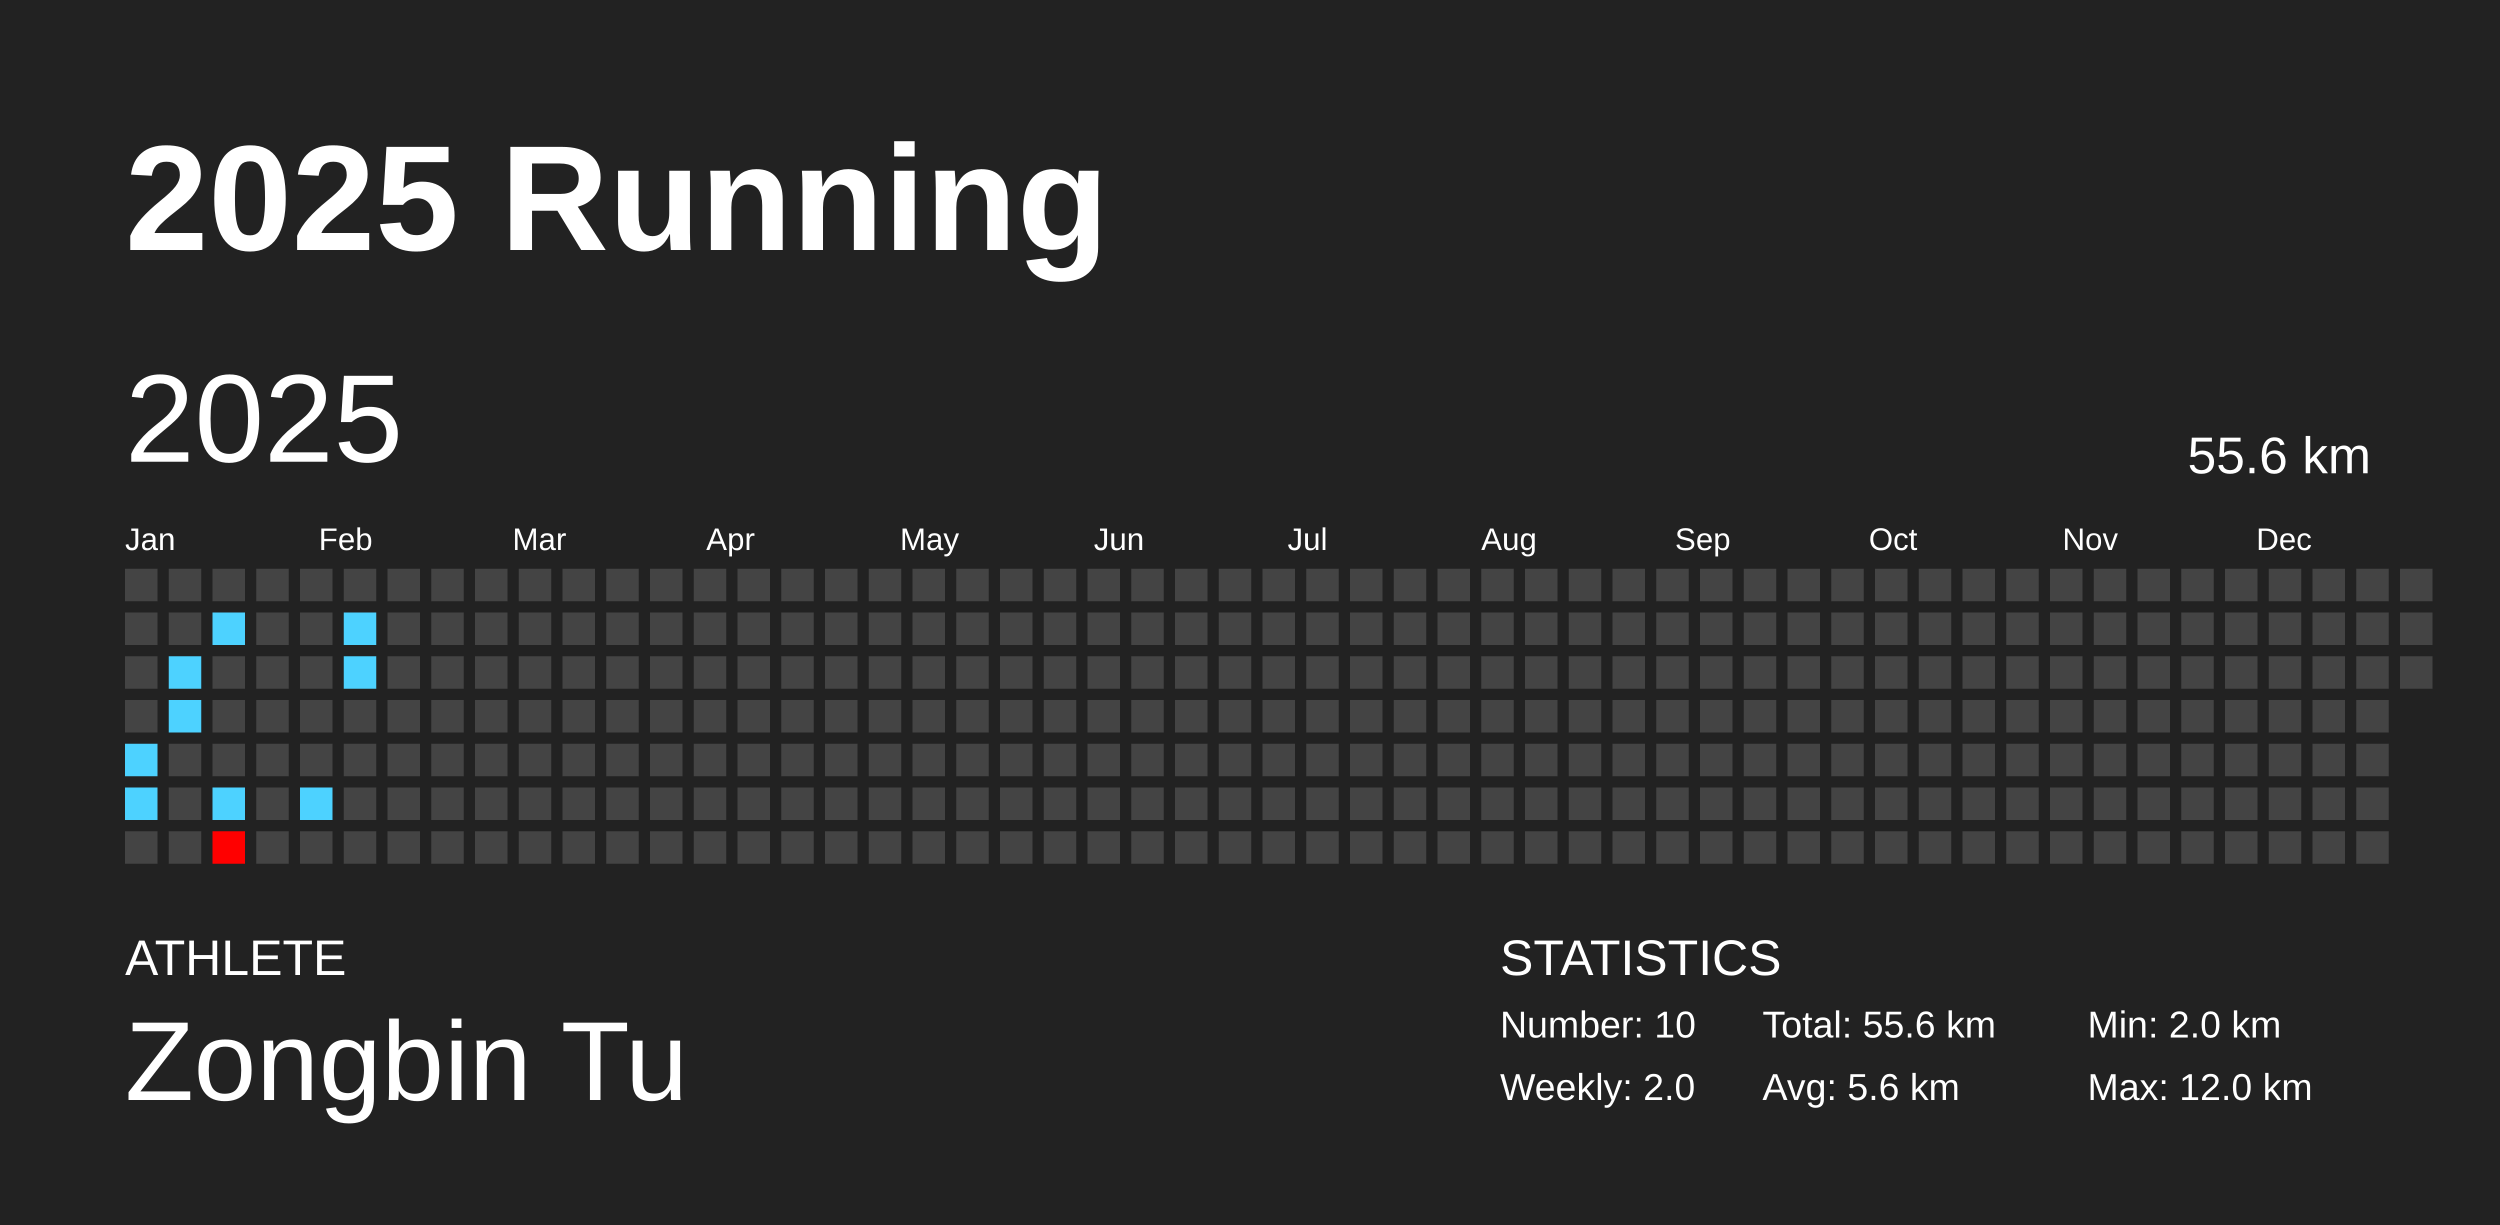
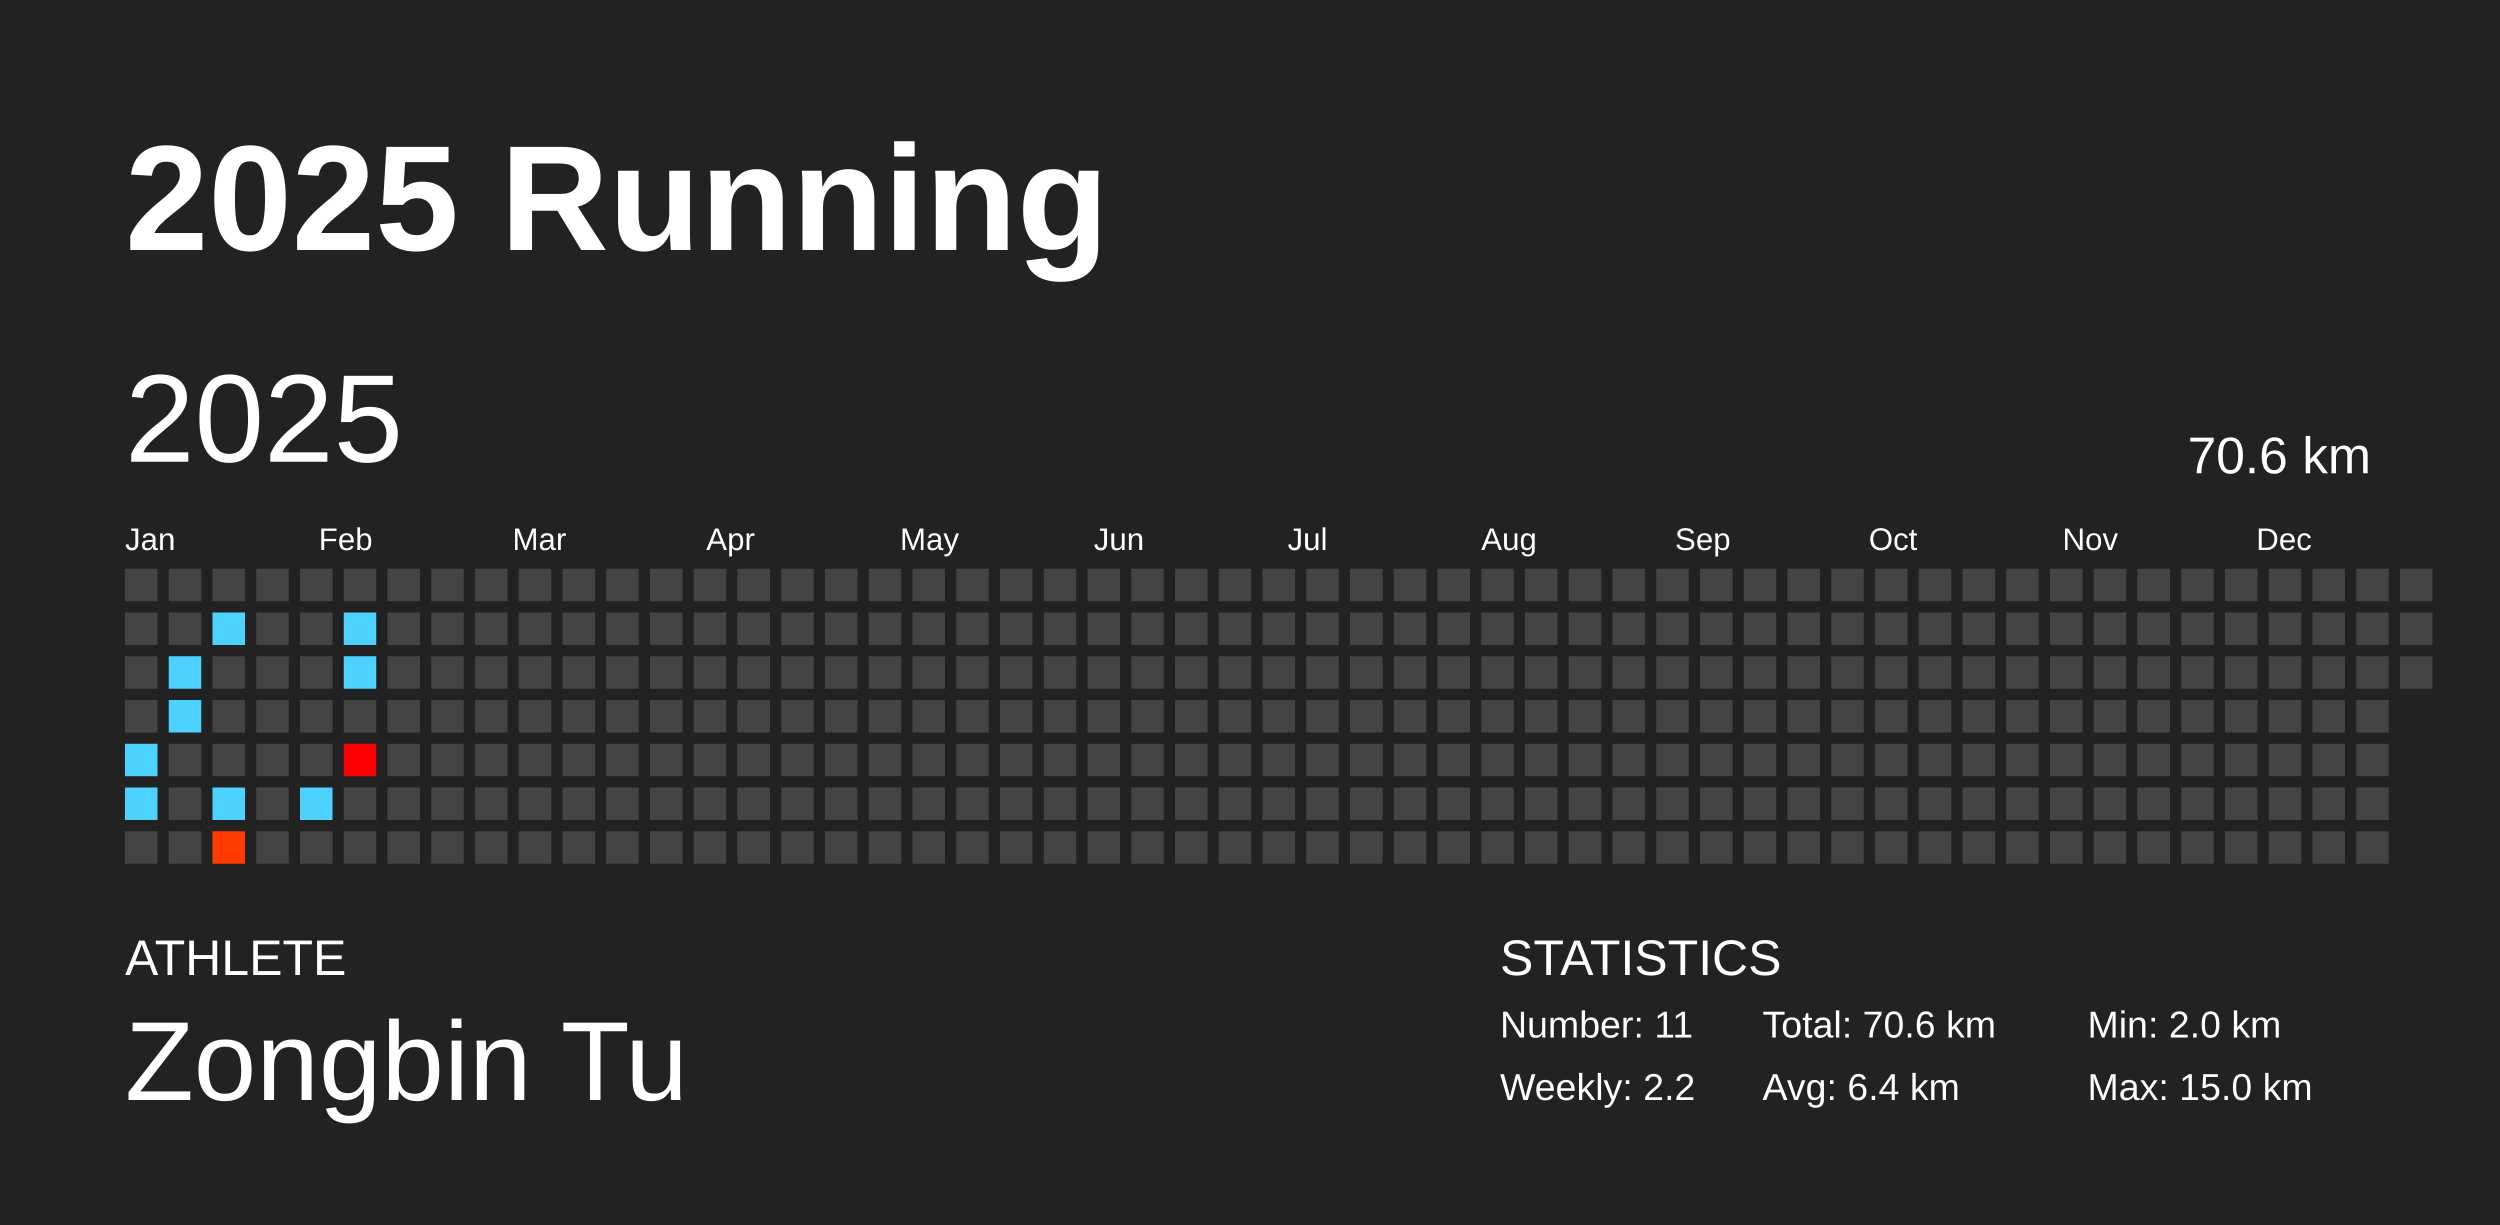
<svg xmlns="http://www.w3.org/2000/svg" baseProfile="full" height="98mm" version="1.1" viewBox="0,0,200,98" width="200mm">
  <defs />
  <rect fill="#222222" height="98" width="200" x="0" y="0" />
  <text fill="#FFFFFF" style="font-size:12px; font-family:Arial; font-weight:bold;" x="10" y="20">2025 Running</text>
  <text fill="#FFFFFF" style="font-size:4px; font-family:Arial" x="10" y="78">ATHLETE</text>
  <text fill="#FFFFFF" style="font-size:9px; font-family:Arial" x="10" y="88">Zongbin Tu</text>
  <text fill="#FFFFFF" style="font-size:4px; font-family:Arial" x="120" y="78">STATISTICS</text>
-   <text fill="#FFFFFF" style="font-size:3px; font-family:Arial" x="120" y="83">Number: 10</text>
-   <text fill="#FFFFFF" style="font-size:3px; font-family:Arial" x="120" y="88">Weekly: 2.0</text>
-   <text fill="#FFFFFF" style="font-size:3px; font-family:Arial" x="141" y="83">Total: 55.6 km</text>
-   <text fill="#FFFFFF" style="font-size:3px; font-family:Arial" x="141" y="88">Avg: 5.6 km</text>
+   <text fill="#FFFFFF" style="font-size:3px; font-family:Arial" x="120" y="83">Number: 11</text>
+   <text fill="#FFFFFF" style="font-size:3px; font-family:Arial" x="120" y="88">Weekly: 2.2</text>
+   <text fill="#FFFFFF" style="font-size:3px; font-family:Arial" x="141" y="83">Total: 70.6 km</text>
+   <text fill="#FFFFFF" style="font-size:3px; font-family:Arial" x="141" y="88">Avg: 6.4 km</text>
  <text fill="#FFFFFF" style="font-size:3px; font-family:Arial" x="167" y="83">Min: 2.0 km</text>
-   <text fill="#FFFFFF" style="font-size:3px; font-family:Arial" x="167" y="88">Max: 12.0 km</text>
+   <text fill="#FFFFFF" style="font-size:3px; font-family:Arial" x="167" y="88">Max: 15.0 km</text>
  <text dominant-baseline="hanging" fill="#FFFFFF" style="font-size:10.0px; font-family:Arial;" x="10" y="30">2025</text>
-   <text dominant-baseline="hanging" fill="#FFFFFF" style="font-size:4.125px; font-family:Arial;" x="175" y="35">55.6 km</text>
+   <text dominant-baseline="hanging" fill="#FFFFFF" style="font-size:4.125px; font-family:Arial;" x="175" y="35">70.6 km</text>
  <text fill="#FFFFFF" style="font-size:2.5px; font-family:Arial" x="10.0" y="44">Jan</text>
  <text fill="#FFFFFF" style="font-size:2.5px; font-family:Arial" x="25.5" y="44">Feb</text>
  <text fill="#FFFFFF" style="font-size:2.5px; font-family:Arial" x="41.0" y="44">Mar</text>
  <text fill="#FFFFFF" style="font-size:2.5px; font-family:Arial" x="56.5" y="44">Apr</text>
  <text fill="#FFFFFF" style="font-size:2.5px; font-family:Arial" x="72.0" y="44">May</text>
  <text fill="#FFFFFF" style="font-size:2.5px; font-family:Arial" x="87.5" y="44">Jun</text>
  <text fill="#FFFFFF" style="font-size:2.5px; font-family:Arial" x="103.0" y="44">Jul</text>
  <text fill="#FFFFFF" style="font-size:2.5px; font-family:Arial" x="118.5" y="44">Aug</text>
  <text fill="#FFFFFF" style="font-size:2.5px; font-family:Arial" x="134.0" y="44">Sep</text>
  <text fill="#FFFFFF" style="font-size:2.5px; font-family:Arial" x="149.5" y="44">Oct</text>
  <text fill="#FFFFFF" style="font-size:2.5px; font-family:Arial" x="165.0" y="44">Nov</text>
  <text fill="#FFFFFF" style="font-size:2.5px; font-family:Arial" x="180.5" y="44">Dec</text>
  <rect fill="#444444" height="2.6" width="2.6" x="10.0" y="45.5" />
  <rect fill="#444444" height="2.6" width="2.6" x="10.0" y="49.0" />
  <rect fill="#444444" height="2.6" width="2.6" x="10.0" y="52.5" />
  <rect fill="#444444" height="2.6" width="2.6" x="10.0" y="56.0" />
  <rect fill="#4dd2ff" height="2.6" width="2.6" x="10.0" y="59.5" />
  <rect fill="#4dd2ff" height="2.6" width="2.6" x="10.0" y="63.0" />
  <rect fill="#444444" height="2.6" width="2.6" x="10.0" y="66.5" />
  <rect fill="#444444" height="2.6" width="2.6" x="13.5" y="45.5" />
  <rect fill="#444444" height="2.6" width="2.6" x="13.5" y="49.0" />
  <rect fill="#4dd2ff" height="2.6" width="2.6" x="13.5" y="52.5" />
  <rect fill="#4dd2ff" height="2.6" width="2.6" x="13.5" y="56.0" />
  <rect fill="#444444" height="2.6" width="2.6" x="13.5" y="59.5" />
  <rect fill="#444444" height="2.6" width="2.6" x="13.5" y="63.0" />
  <rect fill="#444444" height="2.6" width="2.6" x="13.5" y="66.5" />
  <rect fill="#444444" height="2.6" width="2.6" x="17.0" y="45.5" />
  <rect fill="#4dd2ff" height="2.6" width="2.6" x="17.0" y="49.0" />
  <rect fill="#444444" height="2.6" width="2.6" x="17.0" y="52.5" />
  <rect fill="#444444" height="2.6" width="2.6" x="17.0" y="56.0" />
  <rect fill="#444444" height="2.6" width="2.6" x="17.0" y="59.5" />
  <rect fill="#4dd2ff" height="2.6" width="2.6" x="17.0" y="63.0" />
-   <rect fill="#ff0000" height="2.6" width="2.6" x="17.0" y="66.5" />
+   <rect fill="#ff3b00" height="2.6" width="2.6" x="17.0" y="66.5" />
  <rect fill="#444444" height="2.6" width="2.6" x="20.5" y="45.5" />
  <rect fill="#444444" height="2.6" width="2.6" x="20.5" y="49.0" />
  <rect fill="#444444" height="2.6" width="2.6" x="20.5" y="52.5" />
  <rect fill="#444444" height="2.6" width="2.6" x="20.5" y="56.0" />
  <rect fill="#444444" height="2.6" width="2.6" x="20.5" y="59.5" />
  <rect fill="#444444" height="2.6" width="2.6" x="20.5" y="63.0" />
  <rect fill="#444444" height="2.6" width="2.6" x="20.5" y="66.5" />
  <rect fill="#444444" height="2.6" width="2.6" x="24.0" y="45.5" />
  <rect fill="#444444" height="2.6" width="2.6" x="24.0" y="49.0" />
  <rect fill="#444444" height="2.6" width="2.6" x="24.0" y="52.5" />
  <rect fill="#444444" height="2.6" width="2.6" x="24.0" y="56.0" />
  <rect fill="#444444" height="2.6" width="2.6" x="24.0" y="59.5" />
  <rect fill="#4dd2ff" height="2.6" width="2.6" x="24.0" y="63.0" />
  <rect fill="#444444" height="2.6" width="2.6" x="24.0" y="66.5" />
  <rect fill="#444444" height="2.6" width="2.6" x="27.5" y="45.5" />
  <rect fill="#4dd2ff" height="2.6" width="2.6" x="27.5" y="49.0" />
  <rect fill="#4dd2ff" height="2.6" width="2.6" x="27.5" y="52.5" />
  <rect fill="#444444" height="2.6" width="2.6" x="27.5" y="56.0" />
-   <rect fill="#444444" height="2.6" width="2.6" x="27.5" y="59.5" />
+   <rect fill="#ff0000" height="2.6" width="2.6" x="27.5" y="59.5" />
  <rect fill="#444444" height="2.6" width="2.6" x="27.5" y="63.0" />
  <rect fill="#444444" height="2.6" width="2.6" x="27.5" y="66.5" />
  <rect fill="#444444" height="2.6" width="2.6" x="31.0" y="45.5" />
  <rect fill="#444444" height="2.6" width="2.6" x="31.0" y="49.0" />
  <rect fill="#444444" height="2.6" width="2.6" x="31.0" y="52.5" />
  <rect fill="#444444" height="2.6" width="2.6" x="31.0" y="56.0" />
  <rect fill="#444444" height="2.6" width="2.6" x="31.0" y="59.5" />
  <rect fill="#444444" height="2.6" width="2.6" x="31.0" y="63.0" />
  <rect fill="#444444" height="2.6" width="2.6" x="31.0" y="66.5" />
  <rect fill="#444444" height="2.6" width="2.6" x="34.5" y="45.5" />
  <rect fill="#444444" height="2.6" width="2.6" x="34.5" y="49.0" />
  <rect fill="#444444" height="2.6" width="2.6" x="34.5" y="52.5" />
  <rect fill="#444444" height="2.6" width="2.6" x="34.5" y="56.0" />
  <rect fill="#444444" height="2.6" width="2.6" x="34.5" y="59.5" />
  <rect fill="#444444" height="2.6" width="2.6" x="34.5" y="63.0" />
  <rect fill="#444444" height="2.6" width="2.6" x="34.5" y="66.5" />
  <rect fill="#444444" height="2.6" width="2.6" x="38.0" y="45.5" />
  <rect fill="#444444" height="2.6" width="2.6" x="38.0" y="49.0" />
  <rect fill="#444444" height="2.6" width="2.6" x="38.0" y="52.5" />
  <rect fill="#444444" height="2.6" width="2.6" x="38.0" y="56.0" />
  <rect fill="#444444" height="2.6" width="2.6" x="38.0" y="59.5" />
  <rect fill="#444444" height="2.6" width="2.6" x="38.0" y="63.0" />
  <rect fill="#444444" height="2.6" width="2.6" x="38.0" y="66.5" />
  <rect fill="#444444" height="2.6" width="2.6" x="41.5" y="45.5" />
  <rect fill="#444444" height="2.6" width="2.6" x="41.5" y="49.0" />
  <rect fill="#444444" height="2.6" width="2.6" x="41.5" y="52.5" />
  <rect fill="#444444" height="2.6" width="2.6" x="41.5" y="56.0" />
  <rect fill="#444444" height="2.6" width="2.6" x="41.5" y="59.5" />
  <rect fill="#444444" height="2.6" width="2.6" x="41.5" y="63.0" />
  <rect fill="#444444" height="2.6" width="2.6" x="41.5" y="66.5" />
  <rect fill="#444444" height="2.6" width="2.6" x="45.0" y="45.5" />
  <rect fill="#444444" height="2.6" width="2.6" x="45.0" y="49.0" />
  <rect fill="#444444" height="2.6" width="2.6" x="45.0" y="52.5" />
  <rect fill="#444444" height="2.6" width="2.6" x="45.0" y="56.0" />
  <rect fill="#444444" height="2.6" width="2.6" x="45.0" y="59.5" />
  <rect fill="#444444" height="2.6" width="2.6" x="45.0" y="63.0" />
  <rect fill="#444444" height="2.6" width="2.6" x="45.0" y="66.5" />
  <rect fill="#444444" height="2.6" width="2.6" x="48.5" y="45.5" />
  <rect fill="#444444" height="2.6" width="2.6" x="48.5" y="49.0" />
  <rect fill="#444444" height="2.6" width="2.6" x="48.5" y="52.5" />
  <rect fill="#444444" height="2.6" width="2.6" x="48.5" y="56.0" />
  <rect fill="#444444" height="2.6" width="2.6" x="48.5" y="59.5" />
  <rect fill="#444444" height="2.6" width="2.6" x="48.5" y="63.0" />
  <rect fill="#444444" height="2.6" width="2.6" x="48.5" y="66.5" />
  <rect fill="#444444" height="2.6" width="2.6" x="52.0" y="45.5" />
  <rect fill="#444444" height="2.6" width="2.6" x="52.0" y="49.0" />
  <rect fill="#444444" height="2.6" width="2.6" x="52.0" y="52.5" />
  <rect fill="#444444" height="2.6" width="2.6" x="52.0" y="56.0" />
  <rect fill="#444444" height="2.6" width="2.6" x="52.0" y="59.5" />
  <rect fill="#444444" height="2.6" width="2.6" x="52.0" y="63.0" />
  <rect fill="#444444" height="2.6" width="2.6" x="52.0" y="66.5" />
  <rect fill="#444444" height="2.6" width="2.6" x="55.5" y="45.5" />
  <rect fill="#444444" height="2.6" width="2.6" x="55.5" y="49.0" />
  <rect fill="#444444" height="2.6" width="2.6" x="55.5" y="52.5" />
  <rect fill="#444444" height="2.6" width="2.6" x="55.5" y="56.0" />
  <rect fill="#444444" height="2.6" width="2.6" x="55.5" y="59.5" />
  <rect fill="#444444" height="2.6" width="2.6" x="55.5" y="63.0" />
  <rect fill="#444444" height="2.6" width="2.6" x="55.5" y="66.5" />
  <rect fill="#444444" height="2.6" width="2.6" x="59.0" y="45.5" />
  <rect fill="#444444" height="2.6" width="2.6" x="59.0" y="49.0" />
  <rect fill="#444444" height="2.6" width="2.6" x="59.0" y="52.5" />
  <rect fill="#444444" height="2.6" width="2.6" x="59.0" y="56.0" />
  <rect fill="#444444" height="2.6" width="2.6" x="59.0" y="59.5" />
  <rect fill="#444444" height="2.6" width="2.6" x="59.0" y="63.0" />
  <rect fill="#444444" height="2.6" width="2.6" x="59.0" y="66.5" />
  <rect fill="#444444" height="2.6" width="2.6" x="62.5" y="45.5" />
  <rect fill="#444444" height="2.6" width="2.6" x="62.5" y="49.0" />
  <rect fill="#444444" height="2.6" width="2.6" x="62.5" y="52.5" />
  <rect fill="#444444" height="2.6" width="2.6" x="62.5" y="56.0" />
  <rect fill="#444444" height="2.6" width="2.6" x="62.5" y="59.5" />
  <rect fill="#444444" height="2.6" width="2.6" x="62.5" y="63.0" />
  <rect fill="#444444" height="2.6" width="2.6" x="62.5" y="66.5" />
  <rect fill="#444444" height="2.6" width="2.6" x="66.0" y="45.5" />
  <rect fill="#444444" height="2.6" width="2.6" x="66.0" y="49.0" />
  <rect fill="#444444" height="2.6" width="2.6" x="66.0" y="52.5" />
  <rect fill="#444444" height="2.6" width="2.6" x="66.0" y="56.0" />
  <rect fill="#444444" height="2.6" width="2.6" x="66.0" y="59.5" />
  <rect fill="#444444" height="2.6" width="2.6" x="66.0" y="63.0" />
  <rect fill="#444444" height="2.6" width="2.6" x="66.0" y="66.5" />
  <rect fill="#444444" height="2.6" width="2.6" x="69.5" y="45.5" />
  <rect fill="#444444" height="2.6" width="2.6" x="69.5" y="49.0" />
  <rect fill="#444444" height="2.6" width="2.6" x="69.5" y="52.5" />
  <rect fill="#444444" height="2.6" width="2.6" x="69.5" y="56.0" />
  <rect fill="#444444" height="2.6" width="2.6" x="69.5" y="59.5" />
  <rect fill="#444444" height="2.6" width="2.6" x="69.5" y="63.0" />
  <rect fill="#444444" height="2.6" width="2.6" x="69.5" y="66.5" />
  <rect fill="#444444" height="2.6" width="2.6" x="73.0" y="45.5" />
  <rect fill="#444444" height="2.6" width="2.6" x="73.0" y="49.0" />
  <rect fill="#444444" height="2.6" width="2.6" x="73.0" y="52.5" />
  <rect fill="#444444" height="2.6" width="2.6" x="73.0" y="56.0" />
  <rect fill="#444444" height="2.6" width="2.6" x="73.0" y="59.5" />
  <rect fill="#444444" height="2.6" width="2.6" x="73.0" y="63.0" />
  <rect fill="#444444" height="2.6" width="2.6" x="73.0" y="66.5" />
  <rect fill="#444444" height="2.6" width="2.6" x="76.5" y="45.5" />
  <rect fill="#444444" height="2.6" width="2.6" x="76.5" y="49.0" />
  <rect fill="#444444" height="2.6" width="2.6" x="76.5" y="52.5" />
  <rect fill="#444444" height="2.6" width="2.6" x="76.5" y="56.0" />
  <rect fill="#444444" height="2.6" width="2.6" x="76.5" y="59.5" />
  <rect fill="#444444" height="2.6" width="2.6" x="76.5" y="63.0" />
  <rect fill="#444444" height="2.6" width="2.6" x="76.5" y="66.5" />
  <rect fill="#444444" height="2.6" width="2.6" x="80.0" y="45.5" />
  <rect fill="#444444" height="2.6" width="2.6" x="80.0" y="49.0" />
  <rect fill="#444444" height="2.6" width="2.6" x="80.0" y="52.5" />
  <rect fill="#444444" height="2.6" width="2.6" x="80.0" y="56.0" />
  <rect fill="#444444" height="2.6" width="2.6" x="80.0" y="59.5" />
  <rect fill="#444444" height="2.6" width="2.6" x="80.0" y="63.0" />
  <rect fill="#444444" height="2.6" width="2.6" x="80.0" y="66.5" />
  <rect fill="#444444" height="2.6" width="2.6" x="83.5" y="45.5" />
  <rect fill="#444444" height="2.6" width="2.6" x="83.5" y="49.0" />
  <rect fill="#444444" height="2.6" width="2.6" x="83.5" y="52.5" />
  <rect fill="#444444" height="2.6" width="2.6" x="83.5" y="56.0" />
  <rect fill="#444444" height="2.6" width="2.6" x="83.5" y="59.5" />
  <rect fill="#444444" height="2.6" width="2.6" x="83.5" y="63.0" />
  <rect fill="#444444" height="2.6" width="2.6" x="83.5" y="66.5" />
  <rect fill="#444444" height="2.6" width="2.6" x="87.0" y="45.5" />
  <rect fill="#444444" height="2.6" width="2.6" x="87.0" y="49.0" />
  <rect fill="#444444" height="2.6" width="2.6" x="87.0" y="52.5" />
  <rect fill="#444444" height="2.6" width="2.6" x="87.0" y="56.0" />
  <rect fill="#444444" height="2.6" width="2.6" x="87.0" y="59.5" />
  <rect fill="#444444" height="2.6" width="2.6" x="87.0" y="63.0" />
  <rect fill="#444444" height="2.6" width="2.6" x="87.0" y="66.5" />
  <rect fill="#444444" height="2.6" width="2.6" x="90.5" y="45.5" />
  <rect fill="#444444" height="2.6" width="2.6" x="90.5" y="49.0" />
  <rect fill="#444444" height="2.6" width="2.6" x="90.5" y="52.5" />
  <rect fill="#444444" height="2.6" width="2.6" x="90.5" y="56.0" />
  <rect fill="#444444" height="2.6" width="2.6" x="90.5" y="59.5" />
  <rect fill="#444444" height="2.6" width="2.6" x="90.5" y="63.0" />
  <rect fill="#444444" height="2.6" width="2.6" x="90.5" y="66.5" />
  <rect fill="#444444" height="2.6" width="2.6" x="94.0" y="45.5" />
  <rect fill="#444444" height="2.6" width="2.6" x="94.0" y="49.0" />
  <rect fill="#444444" height="2.6" width="2.6" x="94.0" y="52.5" />
  <rect fill="#444444" height="2.6" width="2.6" x="94.0" y="56.0" />
  <rect fill="#444444" height="2.6" width="2.6" x="94.0" y="59.5" />
  <rect fill="#444444" height="2.6" width="2.6" x="94.0" y="63.0" />
  <rect fill="#444444" height="2.6" width="2.6" x="94.0" y="66.5" />
  <rect fill="#444444" height="2.6" width="2.6" x="97.5" y="45.5" />
  <rect fill="#444444" height="2.6" width="2.6" x="97.5" y="49.0" />
  <rect fill="#444444" height="2.6" width="2.6" x="97.5" y="52.5" />
  <rect fill="#444444" height="2.6" width="2.6" x="97.5" y="56.0" />
  <rect fill="#444444" height="2.6" width="2.6" x="97.5" y="59.5" />
  <rect fill="#444444" height="2.6" width="2.6" x="97.5" y="63.0" />
  <rect fill="#444444" height="2.6" width="2.6" x="97.5" y="66.5" />
  <rect fill="#444444" height="2.6" width="2.6" x="101.0" y="45.5" />
  <rect fill="#444444" height="2.6" width="2.6" x="101.0" y="49.0" />
  <rect fill="#444444" height="2.6" width="2.6" x="101.0" y="52.5" />
  <rect fill="#444444" height="2.6" width="2.6" x="101.0" y="56.0" />
  <rect fill="#444444" height="2.6" width="2.6" x="101.0" y="59.5" />
  <rect fill="#444444" height="2.6" width="2.6" x="101.0" y="63.0" />
  <rect fill="#444444" height="2.6" width="2.6" x="101.0" y="66.5" />
  <rect fill="#444444" height="2.6" width="2.6" x="104.5" y="45.5" />
  <rect fill="#444444" height="2.6" width="2.6" x="104.5" y="49.0" />
  <rect fill="#444444" height="2.6" width="2.6" x="104.5" y="52.5" />
  <rect fill="#444444" height="2.6" width="2.6" x="104.5" y="56.0" />
  <rect fill="#444444" height="2.6" width="2.6" x="104.5" y="59.5" />
  <rect fill="#444444" height="2.6" width="2.6" x="104.5" y="63.0" />
  <rect fill="#444444" height="2.6" width="2.6" x="104.5" y="66.5" />
  <rect fill="#444444" height="2.6" width="2.6" x="108.0" y="45.5" />
  <rect fill="#444444" height="2.6" width="2.6" x="108.0" y="49.0" />
  <rect fill="#444444" height="2.6" width="2.6" x="108.0" y="52.5" />
  <rect fill="#444444" height="2.6" width="2.6" x="108.0" y="56.0" />
  <rect fill="#444444" height="2.6" width="2.6" x="108.0" y="59.5" />
  <rect fill="#444444" height="2.6" width="2.6" x="108.0" y="63.0" />
  <rect fill="#444444" height="2.6" width="2.6" x="108.0" y="66.5" />
  <rect fill="#444444" height="2.6" width="2.6" x="111.5" y="45.5" />
  <rect fill="#444444" height="2.6" width="2.6" x="111.5" y="49.0" />
  <rect fill="#444444" height="2.6" width="2.6" x="111.5" y="52.5" />
  <rect fill="#444444" height="2.6" width="2.6" x="111.5" y="56.0" />
  <rect fill="#444444" height="2.6" width="2.6" x="111.5" y="59.5" />
  <rect fill="#444444" height="2.6" width="2.6" x="111.5" y="63.0" />
  <rect fill="#444444" height="2.6" width="2.6" x="111.5" y="66.5" />
  <rect fill="#444444" height="2.6" width="2.6" x="115.0" y="45.5" />
  <rect fill="#444444" height="2.6" width="2.6" x="115.0" y="49.0" />
  <rect fill="#444444" height="2.6" width="2.6" x="115.0" y="52.5" />
  <rect fill="#444444" height="2.6" width="2.6" x="115.0" y="56.0" />
  <rect fill="#444444" height="2.6" width="2.6" x="115.0" y="59.5" />
  <rect fill="#444444" height="2.6" width="2.6" x="115.0" y="63.0" />
  <rect fill="#444444" height="2.6" width="2.6" x="115.0" y="66.5" />
  <rect fill="#444444" height="2.6" width="2.6" x="118.5" y="45.5" />
  <rect fill="#444444" height="2.6" width="2.6" x="118.5" y="49.0" />
  <rect fill="#444444" height="2.6" width="2.6" x="118.5" y="52.5" />
  <rect fill="#444444" height="2.6" width="2.6" x="118.5" y="56.0" />
  <rect fill="#444444" height="2.6" width="2.6" x="118.5" y="59.5" />
  <rect fill="#444444" height="2.6" width="2.6" x="118.5" y="63.0" />
  <rect fill="#444444" height="2.6" width="2.6" x="118.5" y="66.5" />
  <rect fill="#444444" height="2.6" width="2.6" x="122.0" y="45.5" />
  <rect fill="#444444" height="2.6" width="2.6" x="122.0" y="49.0" />
  <rect fill="#444444" height="2.6" width="2.6" x="122.0" y="52.5" />
  <rect fill="#444444" height="2.6" width="2.6" x="122.0" y="56.0" />
  <rect fill="#444444" height="2.6" width="2.6" x="122.0" y="59.5" />
  <rect fill="#444444" height="2.6" width="2.6" x="122.0" y="63.0" />
  <rect fill="#444444" height="2.6" width="2.6" x="122.0" y="66.5" />
  <rect fill="#444444" height="2.6" width="2.6" x="125.5" y="45.5" />
  <rect fill="#444444" height="2.6" width="2.6" x="125.5" y="49.0" />
  <rect fill="#444444" height="2.6" width="2.6" x="125.5" y="52.5" />
  <rect fill="#444444" height="2.6" width="2.6" x="125.5" y="56.0" />
  <rect fill="#444444" height="2.6" width="2.6" x="125.5" y="59.5" />
  <rect fill="#444444" height="2.6" width="2.6" x="125.5" y="63.0" />
  <rect fill="#444444" height="2.6" width="2.6" x="125.5" y="66.5" />
  <rect fill="#444444" height="2.6" width="2.6" x="129.0" y="45.5" />
  <rect fill="#444444" height="2.6" width="2.6" x="129.0" y="49.0" />
  <rect fill="#444444" height="2.6" width="2.6" x="129.0" y="52.5" />
  <rect fill="#444444" height="2.6" width="2.6" x="129.0" y="56.0" />
  <rect fill="#444444" height="2.6" width="2.6" x="129.0" y="59.5" />
  <rect fill="#444444" height="2.6" width="2.6" x="129.0" y="63.0" />
  <rect fill="#444444" height="2.6" width="2.6" x="129.0" y="66.5" />
  <rect fill="#444444" height="2.6" width="2.6" x="132.5" y="45.5" />
  <rect fill="#444444" height="2.6" width="2.6" x="132.5" y="49.0" />
  <rect fill="#444444" height="2.6" width="2.6" x="132.5" y="52.5" />
  <rect fill="#444444" height="2.6" width="2.6" x="132.5" y="56.0" />
  <rect fill="#444444" height="2.6" width="2.6" x="132.5" y="59.5" />
  <rect fill="#444444" height="2.6" width="2.6" x="132.5" y="63.0" />
  <rect fill="#444444" height="2.6" width="2.6" x="132.5" y="66.5" />
  <rect fill="#444444" height="2.6" width="2.6" x="136.0" y="45.5" />
  <rect fill="#444444" height="2.6" width="2.6" x="136.0" y="49.0" />
  <rect fill="#444444" height="2.6" width="2.6" x="136.0" y="52.5" />
  <rect fill="#444444" height="2.6" width="2.6" x="136.0" y="56.0" />
  <rect fill="#444444" height="2.6" width="2.6" x="136.0" y="59.5" />
  <rect fill="#444444" height="2.6" width="2.6" x="136.0" y="63.0" />
  <rect fill="#444444" height="2.6" width="2.6" x="136.0" y="66.5" />
  <rect fill="#444444" height="2.6" width="2.6" x="139.5" y="45.5" />
  <rect fill="#444444" height="2.6" width="2.6" x="139.5" y="49.0" />
  <rect fill="#444444" height="2.6" width="2.6" x="139.5" y="52.5" />
  <rect fill="#444444" height="2.6" width="2.6" x="139.5" y="56.0" />
  <rect fill="#444444" height="2.6" width="2.6" x="139.5" y="59.5" />
  <rect fill="#444444" height="2.6" width="2.6" x="139.5" y="63.0" />
  <rect fill="#444444" height="2.6" width="2.6" x="139.5" y="66.5" />
  <rect fill="#444444" height="2.6" width="2.6" x="143.0" y="45.5" />
  <rect fill="#444444" height="2.6" width="2.6" x="143.0" y="49.0" />
  <rect fill="#444444" height="2.6" width="2.6" x="143.0" y="52.5" />
  <rect fill="#444444" height="2.6" width="2.6" x="143.0" y="56.0" />
  <rect fill="#444444" height="2.6" width="2.6" x="143.0" y="59.5" />
  <rect fill="#444444" height="2.6" width="2.6" x="143.0" y="63.0" />
  <rect fill="#444444" height="2.6" width="2.6" x="143.0" y="66.5" />
  <rect fill="#444444" height="2.6" width="2.6" x="146.5" y="45.5" />
  <rect fill="#444444" height="2.6" width="2.6" x="146.5" y="49.0" />
  <rect fill="#444444" height="2.6" width="2.6" x="146.5" y="52.5" />
  <rect fill="#444444" height="2.6" width="2.6" x="146.5" y="56.0" />
  <rect fill="#444444" height="2.6" width="2.6" x="146.5" y="59.5" />
  <rect fill="#444444" height="2.6" width="2.6" x="146.5" y="63.0" />
  <rect fill="#444444" height="2.6" width="2.6" x="146.5" y="66.5" />
  <rect fill="#444444" height="2.6" width="2.6" x="150.0" y="45.5" />
  <rect fill="#444444" height="2.6" width="2.6" x="150.0" y="49.0" />
  <rect fill="#444444" height="2.6" width="2.6" x="150.0" y="52.5" />
  <rect fill="#444444" height="2.6" width="2.6" x="150.0" y="56.0" />
  <rect fill="#444444" height="2.6" width="2.6" x="150.0" y="59.5" />
  <rect fill="#444444" height="2.6" width="2.6" x="150.0" y="63.0" />
  <rect fill="#444444" height="2.6" width="2.6" x="150.0" y="66.5" />
  <rect fill="#444444" height="2.6" width="2.6" x="153.5" y="45.5" />
  <rect fill="#444444" height="2.6" width="2.6" x="153.5" y="49.0" />
  <rect fill="#444444" height="2.6" width="2.6" x="153.5" y="52.5" />
  <rect fill="#444444" height="2.6" width="2.6" x="153.5" y="56.0" />
  <rect fill="#444444" height="2.6" width="2.6" x="153.5" y="59.5" />
  <rect fill="#444444" height="2.6" width="2.6" x="153.5" y="63.0" />
  <rect fill="#444444" height="2.6" width="2.6" x="153.5" y="66.5" />
  <rect fill="#444444" height="2.6" width="2.6" x="157.0" y="45.5" />
  <rect fill="#444444" height="2.6" width="2.6" x="157.0" y="49.0" />
  <rect fill="#444444" height="2.6" width="2.6" x="157.0" y="52.5" />
  <rect fill="#444444" height="2.6" width="2.6" x="157.0" y="56.0" />
  <rect fill="#444444" height="2.6" width="2.6" x="157.0" y="59.5" />
  <rect fill="#444444" height="2.6" width="2.6" x="157.0" y="63.0" />
  <rect fill="#444444" height="2.6" width="2.6" x="157.0" y="66.5" />
  <rect fill="#444444" height="2.6" width="2.6" x="160.5" y="45.5" />
  <rect fill="#444444" height="2.6" width="2.6" x="160.5" y="49.0" />
  <rect fill="#444444" height="2.6" width="2.6" x="160.5" y="52.5" />
  <rect fill="#444444" height="2.6" width="2.6" x="160.5" y="56.0" />
  <rect fill="#444444" height="2.6" width="2.6" x="160.5" y="59.5" />
  <rect fill="#444444" height="2.6" width="2.6" x="160.5" y="63.0" />
  <rect fill="#444444" height="2.6" width="2.6" x="160.5" y="66.5" />
  <rect fill="#444444" height="2.6" width="2.6" x="164.0" y="45.5" />
  <rect fill="#444444" height="2.6" width="2.6" x="164.0" y="49.0" />
  <rect fill="#444444" height="2.6" width="2.6" x="164.0" y="52.5" />
  <rect fill="#444444" height="2.6" width="2.6" x="164.0" y="56.0" />
  <rect fill="#444444" height="2.6" width="2.6" x="164.0" y="59.5" />
  <rect fill="#444444" height="2.6" width="2.6" x="164.0" y="63.0" />
  <rect fill="#444444" height="2.6" width="2.6" x="164.0" y="66.5" />
  <rect fill="#444444" height="2.6" width="2.6" x="167.5" y="45.5" />
  <rect fill="#444444" height="2.6" width="2.6" x="167.5" y="49.0" />
  <rect fill="#444444" height="2.6" width="2.6" x="167.5" y="52.5" />
  <rect fill="#444444" height="2.6" width="2.6" x="167.5" y="56.0" />
  <rect fill="#444444" height="2.6" width="2.6" x="167.5" y="59.5" />
  <rect fill="#444444" height="2.6" width="2.6" x="167.5" y="63.0" />
  <rect fill="#444444" height="2.6" width="2.6" x="167.5" y="66.5" />
  <rect fill="#444444" height="2.6" width="2.6" x="171.0" y="45.5" />
  <rect fill="#444444" height="2.6" width="2.6" x="171.0" y="49.0" />
  <rect fill="#444444" height="2.6" width="2.6" x="171.0" y="52.5" />
  <rect fill="#444444" height="2.6" width="2.6" x="171.0" y="56.0" />
  <rect fill="#444444" height="2.6" width="2.6" x="171.0" y="59.5" />
  <rect fill="#444444" height="2.6" width="2.6" x="171.0" y="63.0" />
  <rect fill="#444444" height="2.6" width="2.6" x="171.0" y="66.5" />
  <rect fill="#444444" height="2.6" width="2.6" x="174.5" y="45.5" />
  <rect fill="#444444" height="2.6" width="2.6" x="174.5" y="49.0" />
  <rect fill="#444444" height="2.6" width="2.6" x="174.5" y="52.5" />
  <rect fill="#444444" height="2.6" width="2.6" x="174.5" y="56.0" />
  <rect fill="#444444" height="2.6" width="2.6" x="174.5" y="59.5" />
  <rect fill="#444444" height="2.6" width="2.6" x="174.5" y="63.0" />
  <rect fill="#444444" height="2.6" width="2.6" x="174.5" y="66.5" />
  <rect fill="#444444" height="2.6" width="2.6" x="178.0" y="45.5" />
  <rect fill="#444444" height="2.6" width="2.6" x="178.0" y="49.0" />
  <rect fill="#444444" height="2.6" width="2.6" x="178.0" y="52.5" />
  <rect fill="#444444" height="2.6" width="2.6" x="178.0" y="56.0" />
  <rect fill="#444444" height="2.6" width="2.6" x="178.0" y="59.5" />
  <rect fill="#444444" height="2.6" width="2.6" x="178.0" y="63.0" />
  <rect fill="#444444" height="2.6" width="2.6" x="178.0" y="66.5" />
  <rect fill="#444444" height="2.6" width="2.6" x="181.5" y="45.5" />
  <rect fill="#444444" height="2.6" width="2.6" x="181.5" y="49.0" />
  <rect fill="#444444" height="2.6" width="2.6" x="181.5" y="52.5" />
  <rect fill="#444444" height="2.6" width="2.6" x="181.5" y="56.0" />
  <rect fill="#444444" height="2.6" width="2.6" x="181.5" y="59.5" />
  <rect fill="#444444" height="2.6" width="2.6" x="181.5" y="63.0" />
  <rect fill="#444444" height="2.6" width="2.6" x="181.5" y="66.5" />
  <rect fill="#444444" height="2.6" width="2.6" x="185.0" y="45.5" />
  <rect fill="#444444" height="2.6" width="2.6" x="185.0" y="49.0" />
  <rect fill="#444444" height="2.6" width="2.6" x="185.0" y="52.5" />
  <rect fill="#444444" height="2.6" width="2.6" x="185.0" y="56.0" />
  <rect fill="#444444" height="2.6" width="2.6" x="185.0" y="59.5" />
  <rect fill="#444444" height="2.6" width="2.6" x="185.0" y="63.0" />
  <rect fill="#444444" height="2.6" width="2.6" x="185.0" y="66.5" />
  <rect fill="#444444" height="2.6" width="2.6" x="188.5" y="45.5" />
  <rect fill="#444444" height="2.6" width="2.6" x="188.5" y="49.0" />
  <rect fill="#444444" height="2.6" width="2.6" x="188.5" y="52.5" />
  <rect fill="#444444" height="2.6" width="2.6" x="188.5" y="56.0" />
  <rect fill="#444444" height="2.6" width="2.6" x="188.5" y="59.5" />
  <rect fill="#444444" height="2.6" width="2.6" x="188.5" y="63.0" />
  <rect fill="#444444" height="2.6" width="2.6" x="188.5" y="66.5" />
  <rect fill="#444444" height="2.6" width="2.6" x="192.0" y="45.5" />
  <rect fill="#444444" height="2.6" width="2.6" x="192.0" y="49.0" />
  <rect fill="#444444" height="2.6" width="2.6" x="192.0" y="52.5" />
</svg>
